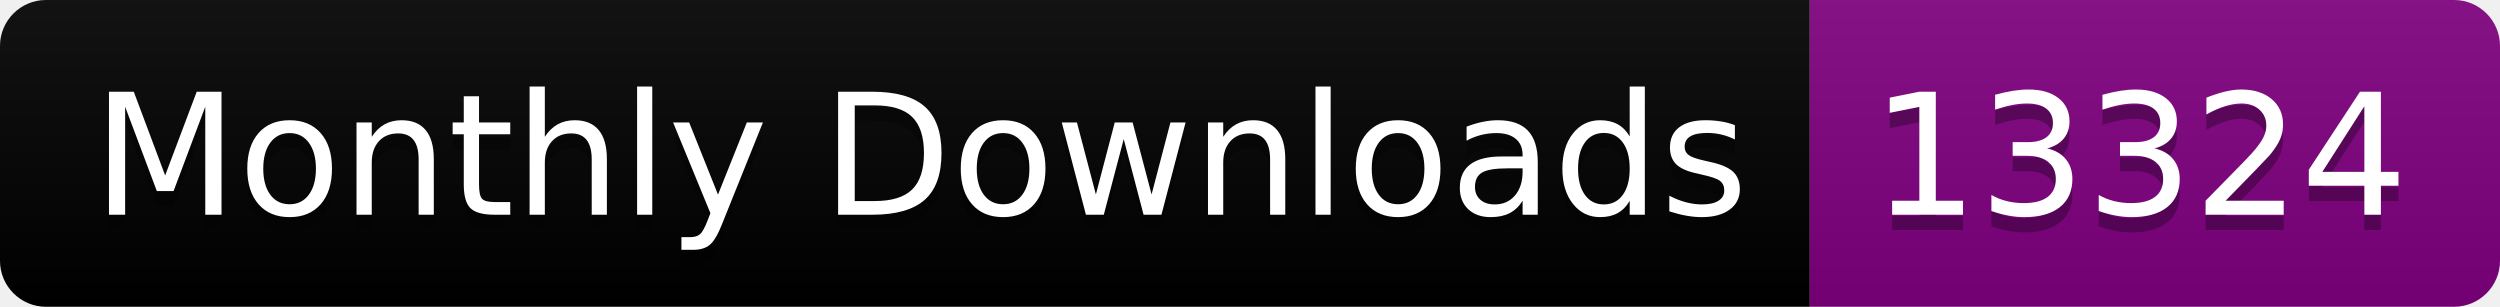
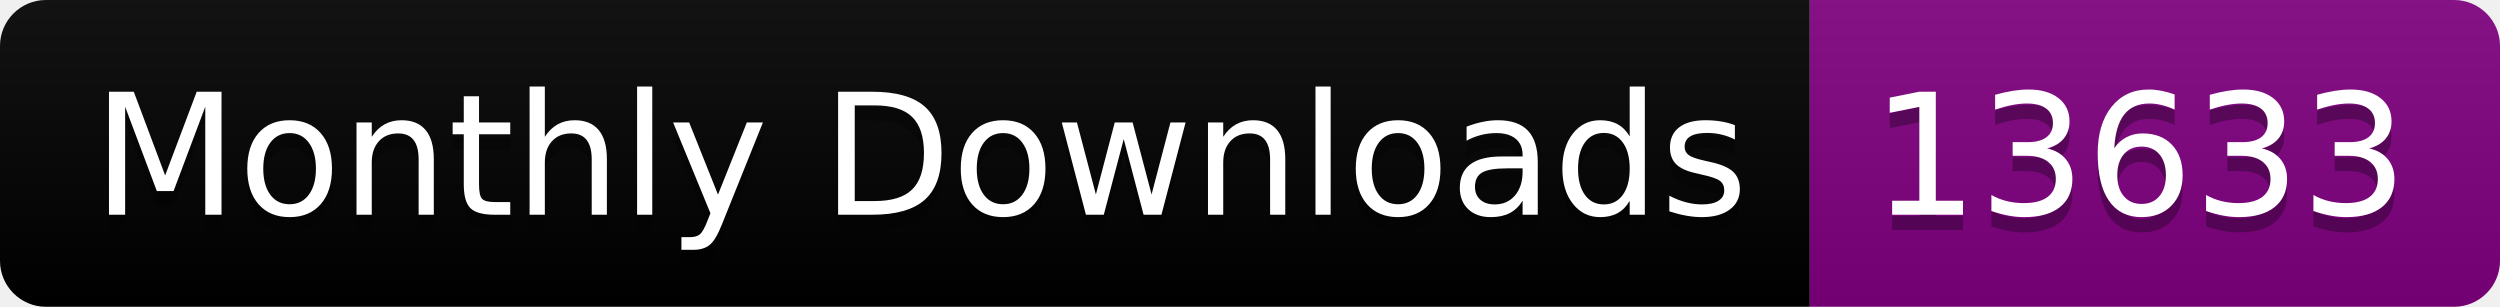
<svg xmlns="http://www.w3.org/2000/svg" width="163.0" height="20">
  <linearGradient id="smooth" x2="0" y2="100%">
    <stop offset="0" stop-color="#bbb" stop-opacity=".1" />
    <stop offset="1" stop-opacity=".1" />
  </linearGradient>
  <clipPath id="round">
    <rect width="163.0" height="20" rx="3" fill="#fff" />
  </clipPath>
  <g clip-path="url(#round)">
    <rect width="118.0" height="20" fill="black" />
    <rect x="118.0" width="45.0" height="20" fill="purple" />
    <rect width="163.0" height="20" fill="url(#smooth)" />
  </g>
  <g fill="#fff" text-anchor="middle" font-family="DejaVu Sans,Verdana,Geneva,sans-serif" font-size="110">
    <text x="600.0" y="150" fill="#010101" fill-opacity=".3" transform="scale(0.1)" textLength="1080.0" lengthAdjust="spacing">Monthly Downloads</text>
    <text x="600.0" y="140" transform="scale(0.1)" textLength="1080.0" lengthAdjust="spacing">Monthly Downloads</text>
-     <text x="1395.0" y="150" fill="#010101" fill-opacity=".3" transform="scale(0.1)" textLength="350.0" lengthAdjust="spacing">13324</text>
-     <text x="1395.0" y="140" transform="scale(0.1)" textLength="350.0" lengthAdjust="spacing">13324</text>
+     <text x="1395.0" y="150" fill="#010101" fill-opacity=".3" transform="scale(0.1)" textLength="350.0" lengthAdjust="spacing">13633</text>
+     <text x="1395.0" y="140" transform="scale(0.1)" textLength="350.0" lengthAdjust="spacing">13633</text>
  </g>
</svg>
